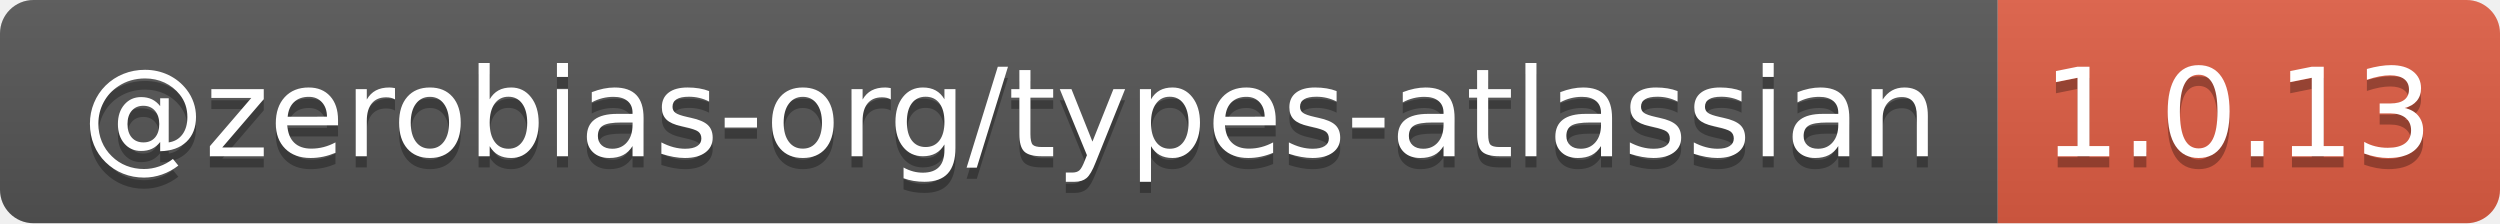
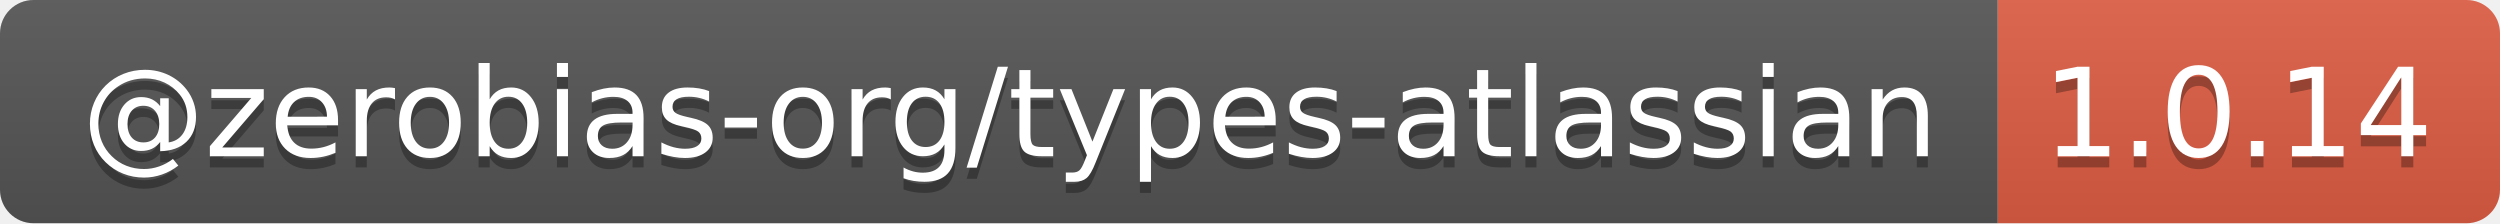
- <svg xmlns="http://www.w3.org/2000/svg" width="224" height="20" role="img" aria-label="@zerobias-org/types-atlassian: 1.0.13">
+ <svg xmlns="http://www.w3.org/2000/svg" width="224" height="20" role="img" aria-label="@zerobias-org/types-atlassian: 1.0.14">
  <linearGradient id="s" x2="0" y2="100%">
    <stop offset="0" stop-color="#bbb" stop-opacity=".1" />
    <stop offset="1" stop-opacity=".1" />
  </linearGradient>
  <clipPath id="r">
    <rect width="224" height="20" rx="3" fill="#fff" />
  </clipPath>
  <g clip-path="url(#r)">
    <rect width="179" height="20" fill="#555" />
    <rect x="179" width="45" height="20" fill="#e05d44" />
    <rect width="224" height="20" fill="url(#s)" />
  </g>
  <g fill="#fff" text-anchor="middle" font-family="Verdana,Geneva,DejaVu Sans,sans-serif" text-rendering="geometricPrecision" font-size="110">
    <text aria-hidden="true" x="905" y="150" fill="#010101" fill-opacity=".3" transform="scale(.1)" textLength="1690">@zerobias-org/types-atlassian</text>
    <text x="905" y="140" transform="scale(.1)" fill="#fff" textLength="1690">@zerobias-org/types-atlassian</text>
-     <text aria-hidden="true" x="2005" y="150" fill="#010101" fill-opacity=".3" transform="scale(.1)" textLength="350">1.0.13</text>
-     <text x="2005" y="140" transform="scale(.1)" fill="#fff" textLength="350">1.0.13</text>
+     <text aria-hidden="true" x="2005" y="150" fill="#010101" fill-opacity=".3" transform="scale(.1)" textLength="350">1.0.14</text>
+     <text x="2005" y="140" transform="scale(.1)" fill="#fff" textLength="350">1.0.14</text>
  </g>
</svg>
